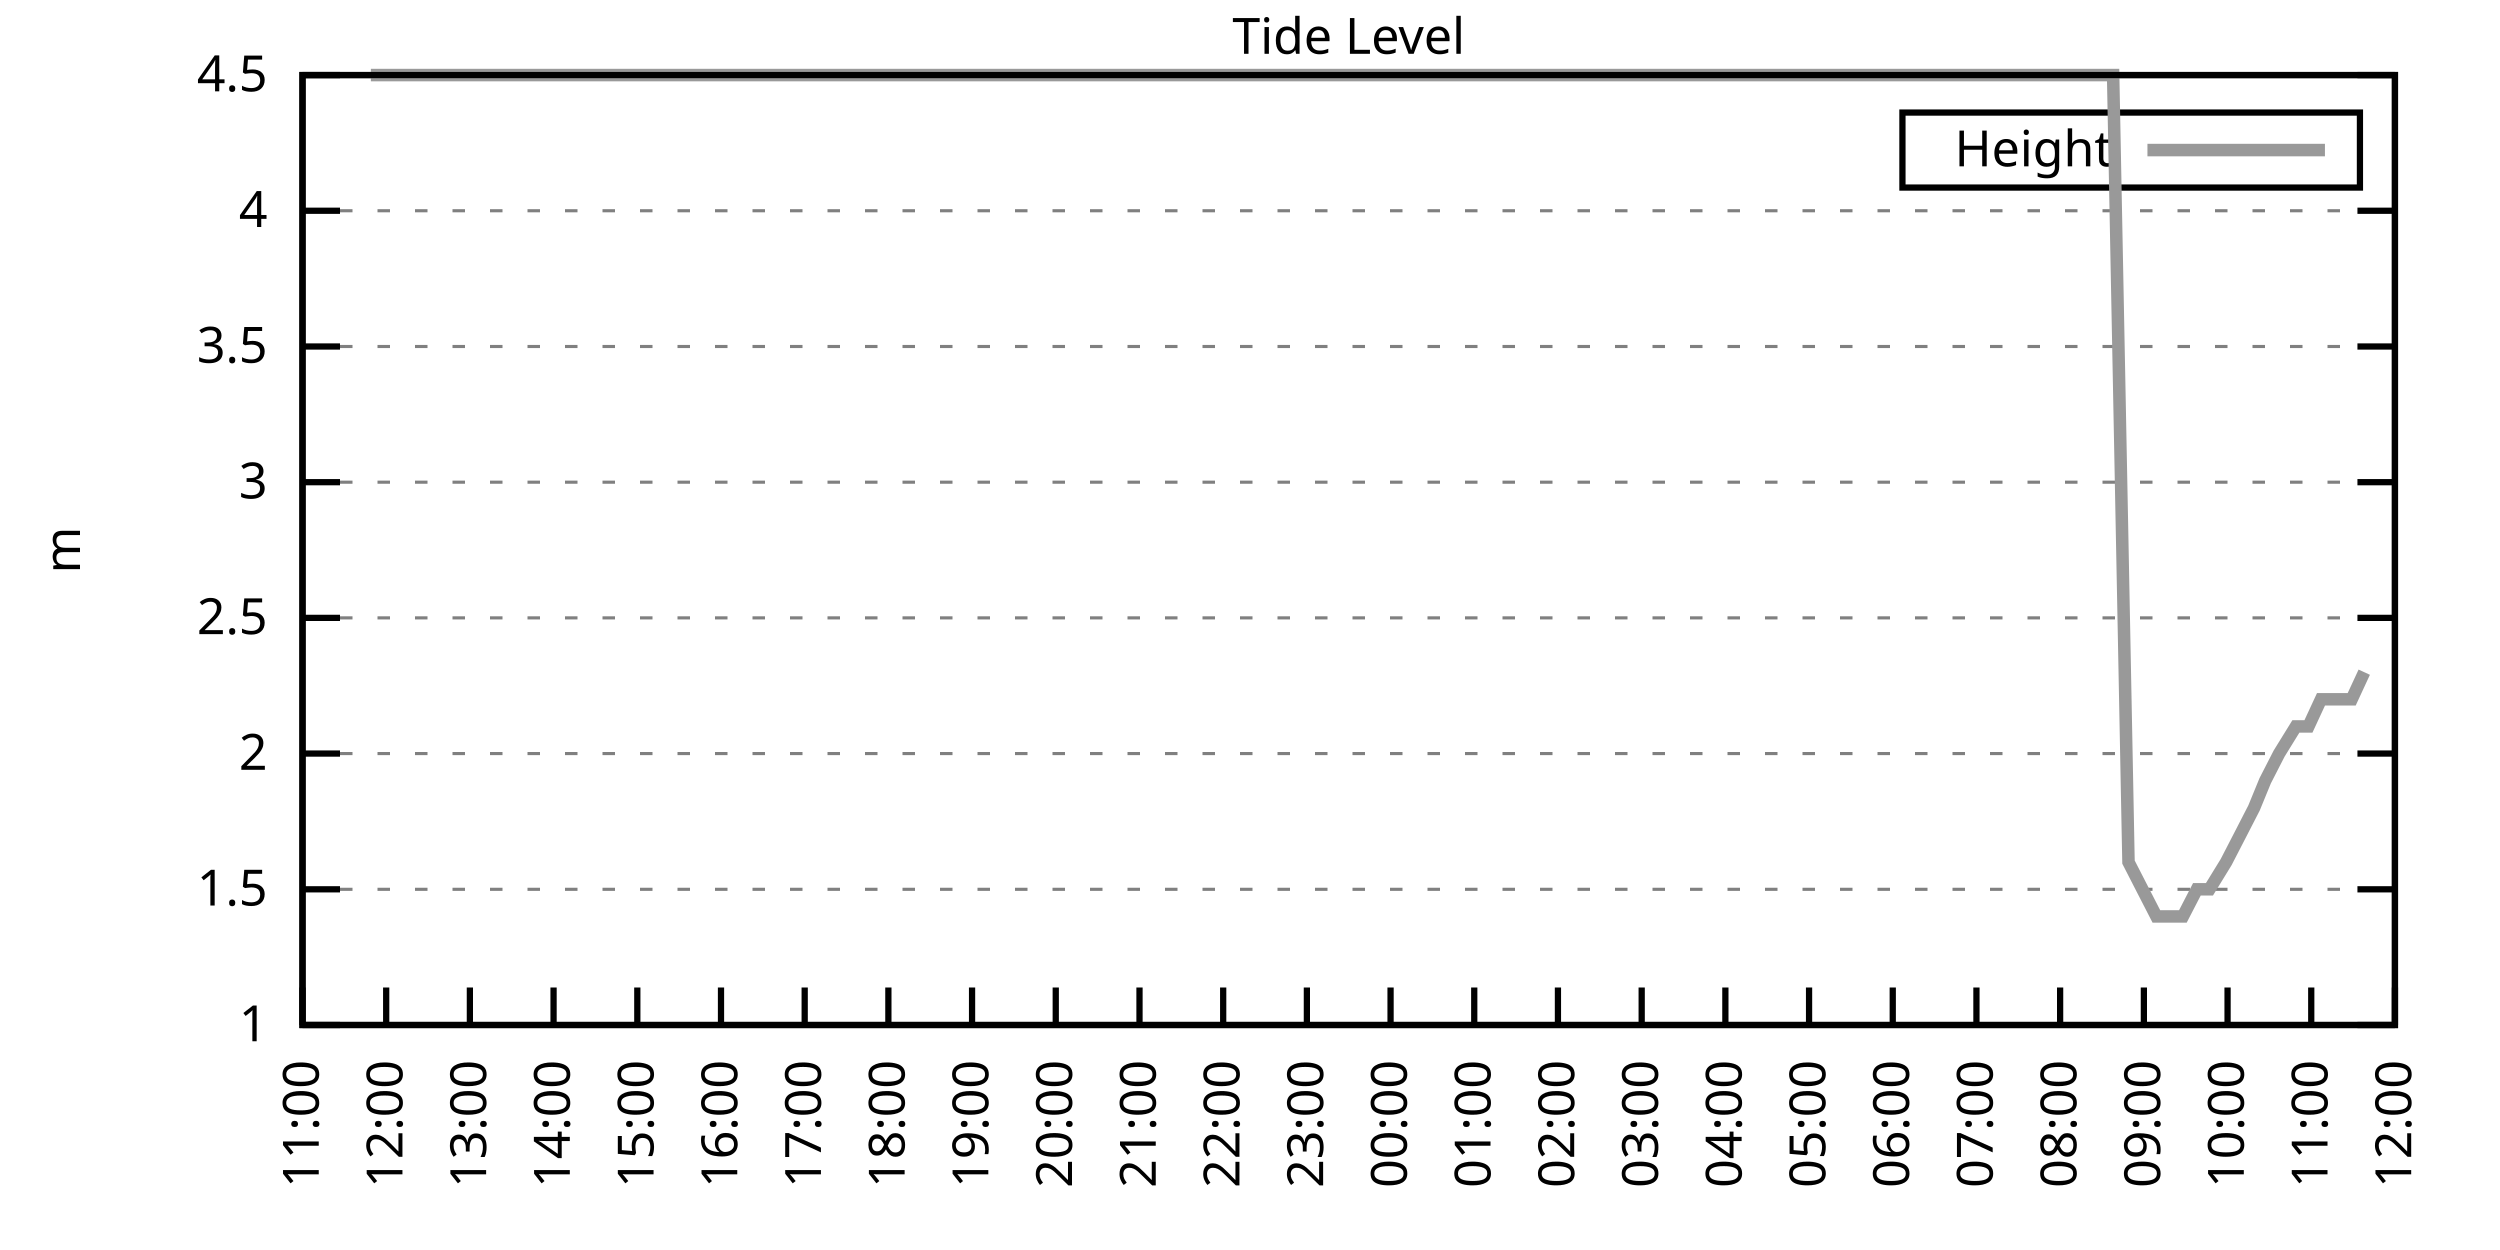
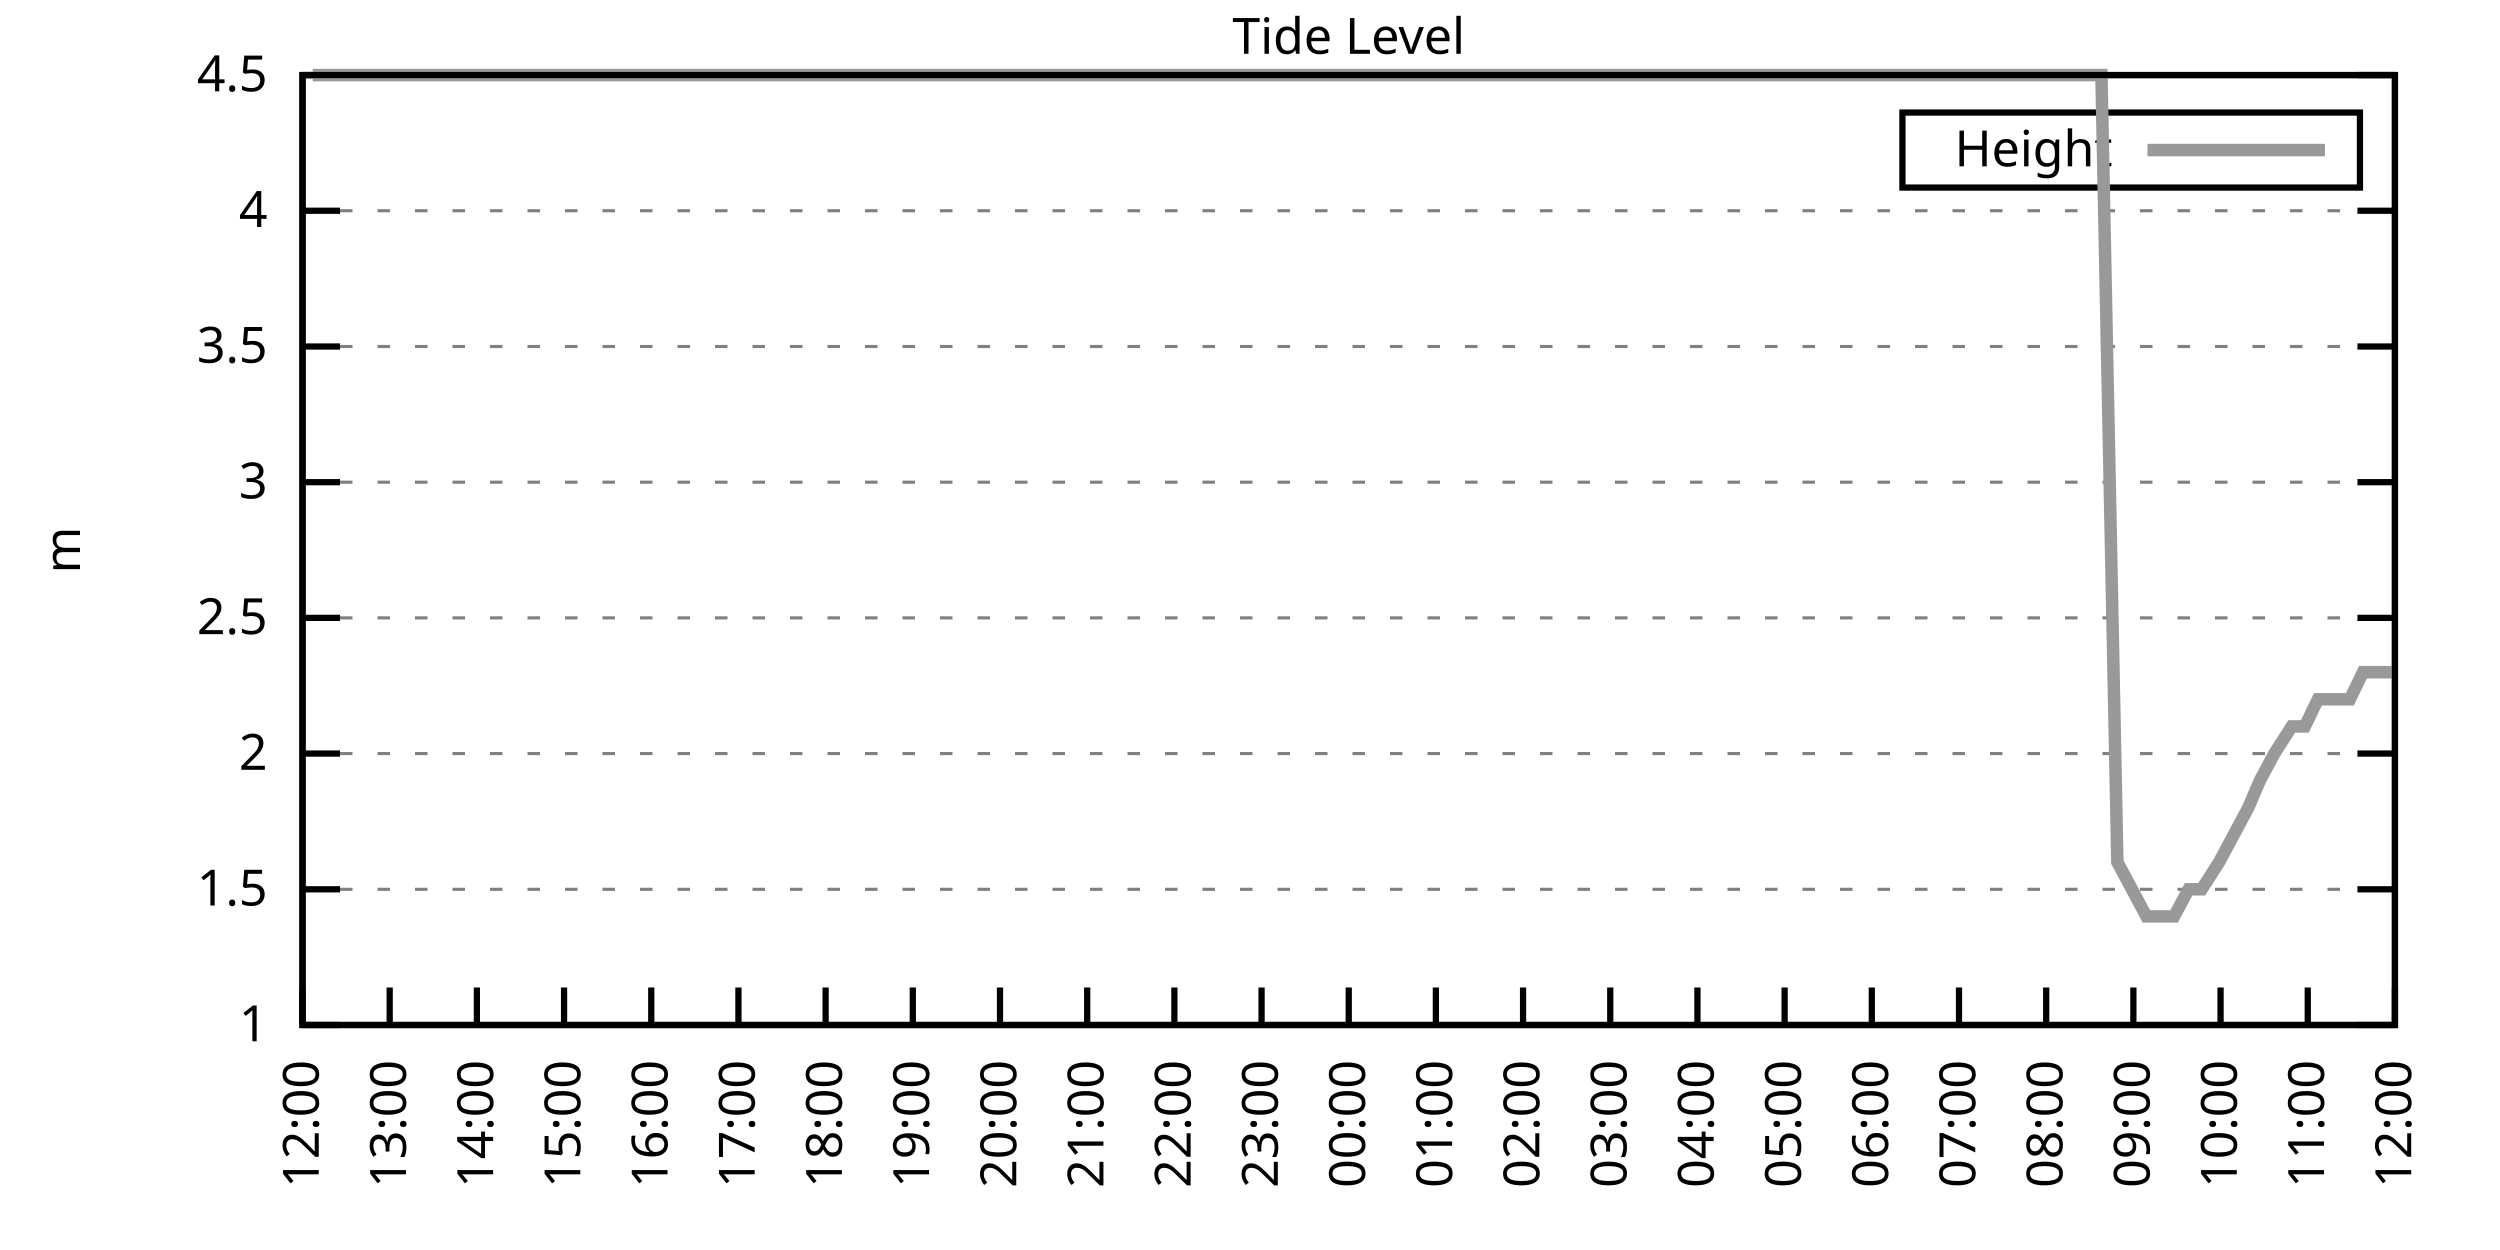
<svg xmlns="http://www.w3.org/2000/svg" xmlns:xlink="http://www.w3.org/1999/xlink" width="400" height="200" viewBox="0 0 400 200">
  <g id="gnuplot_canvas">
    <rect x="0" y="0" width="400" height="200" fill="none" />
    <defs>
      <circle id="gpDot" r="0.5" stroke-width="0.5" stroke="currentColor" />
      <path id="gpPt0" stroke-width="0.333" stroke="currentColor" d="M-1,0 h2 M0,-1 v2" />
      <path id="gpPt1" stroke-width="0.333" stroke="currentColor" d="M-1,-1 L1,1 M1,-1 L-1,1" />
      <path id="gpPt2" stroke-width="0.333" stroke="currentColor" d="M-1,0 L1,0 M0,-1 L0,1 M-1,-1 L1,1 M-1,1 L1,-1" />
      <rect id="gpPt3" stroke-width="0.333" stroke="currentColor" x="-1" y="-1" width="2" height="2" />
      <rect id="gpPt4" stroke-width="0.333" stroke="currentColor" fill="currentColor" x="-1" y="-1" width="2" height="2" />
      <circle id="gpPt5" stroke-width="0.333" stroke="currentColor" cx="0" cy="0" r="1" />
      <use xlink:href="#gpPt5" id="gpPt6" fill="currentColor" stroke="none" />
      <path id="gpPt7" stroke-width="0.333" stroke="currentColor" d="M0,-1.33 L-1.33,0.67 L1.33,0.67 z" />
      <use xlink:href="#gpPt7" id="gpPt8" fill="currentColor" stroke="none" />
      <use xlink:href="#gpPt7" id="gpPt9" stroke="currentColor" transform="rotate(180)" />
      <use xlink:href="#gpPt9" id="gpPt10" fill="currentColor" stroke="none" />
      <use xlink:href="#gpPt3" id="gpPt11" stroke="currentColor" transform="rotate(45)" />
      <use xlink:href="#gpPt11" id="gpPt12" fill="currentColor" stroke="none" />
      <path id="gpPt13" stroke-width="0.333" stroke="currentColor" d="M0,1.330 L1.265,0.411 L0.782,-1.067 L-0.782,-1.076 L-1.265,0.411 z" />
      <use xlink:href="#gpPt13" id="gpPt14" fill="currentColor" stroke="none" />
      <filter id="textbox" filterUnits="objectBoundingBox" x="0" y="0" height="1" width="1">
        <feFlood flood-color="white" flood-opacity="1" result="bgnd" />
        <feComposite in="SourceGraphic" in2="bgnd" operator="atop" />
      </filter>
      <filter id="greybox" filterUnits="objectBoundingBox" x="0" y="0" height="1" width="1">
        <feFlood flood-color="lightgrey" flood-opacity="1" result="grey" />
        <feComposite in="SourceGraphic" in2="grey" operator="atop" />
      </filter>
    </defs>
    <g fill="none" color="white" stroke="currentColor" stroke-width="1.00" stroke-linecap="butt" stroke-linejoin="miter">
</g>
    <g fill="none" color="black" stroke="currentColor" stroke-width="1.00" stroke-linecap="butt" stroke-linejoin="miter">
      <g stroke="none" shape-rendering="crispEdges">
        <polygon fill="rgb(255, 255, 255)" points="48.40,164.00 383.18,164.00 383.18,12.02 48.40,12.02 " />
      </g>
    </g>
    <g fill="none" color="black" stroke="currentColor" stroke-width="1.00" stroke-linecap="butt" stroke-linejoin="miter">
</g>
    <g fill="none" color="black" stroke="black" stroke-width="0.50" stroke-linecap="butt" stroke-linejoin="miter">
</g>
    <g fill="none" color="gray" stroke="currentColor" stroke-width="0.50" stroke-linecap="butt" stroke-linejoin="miter">
      <path stroke="gray" stroke-dasharray="2,4" class="gridline" d="M48.40,164.00 L383.19,164.00  " />
    </g>
    <g fill="none" color="gray" stroke="gray" stroke-width="1.00" stroke-linecap="butt" stroke-linejoin="miter">
</g>
    <g fill="none" color="black" stroke="currentColor" stroke-width="1.00" stroke-linecap="butt" stroke-linejoin="miter">
      <path stroke="black" d="M48.40,164.00 L54.40,164.00 M383.19,164.00 L377.19,164.00  " />
      <g transform="translate(42.80,166.60)" stroke="none" fill="black" font-family="Sans" font-size="8.00" text-anchor="end">
        <text>
          <tspan font-family="Sans"> 1</tspan>
        </text>
      </g>
    </g>
    <g fill="none" color="black" stroke="currentColor" stroke-width="1.00" stroke-linecap="butt" stroke-linejoin="miter">
</g>
    <g fill="none" color="black" stroke="black" stroke-width="0.50" stroke-linecap="butt" stroke-linejoin="miter">
</g>
    <g fill="none" color="gray" stroke="currentColor" stroke-width="0.50" stroke-linecap="butt" stroke-linejoin="miter">
      <path stroke="gray" stroke-dasharray="2,4" class="gridline" d="M48.40,142.29 L383.19,142.29  " />
    </g>
    <g fill="none" color="gray" stroke="gray" stroke-width="1.00" stroke-linecap="butt" stroke-linejoin="miter">
</g>
    <g fill="none" color="black" stroke="currentColor" stroke-width="1.00" stroke-linecap="butt" stroke-linejoin="miter">
      <path stroke="black" d="M48.40,142.29 L54.40,142.29 M383.19,142.29 L377.19,142.29  " />
      <g transform="translate(42.80,144.89)" stroke="none" fill="black" font-family="Sans" font-size="8.00" text-anchor="end">
        <text>
          <tspan font-family="Sans"> 1.5</tspan>
        </text>
      </g>
    </g>
    <g fill="none" color="black" stroke="currentColor" stroke-width="1.00" stroke-linecap="butt" stroke-linejoin="miter">
</g>
    <g fill="none" color="black" stroke="black" stroke-width="0.50" stroke-linecap="butt" stroke-linejoin="miter">
</g>
    <g fill="none" color="gray" stroke="currentColor" stroke-width="0.50" stroke-linecap="butt" stroke-linejoin="miter">
      <path stroke="gray" stroke-dasharray="2,4" class="gridline" d="M48.40,120.57 L383.19,120.57  " />
    </g>
    <g fill="none" color="gray" stroke="gray" stroke-width="1.00" stroke-linecap="butt" stroke-linejoin="miter">
</g>
    <g fill="none" color="black" stroke="currentColor" stroke-width="1.00" stroke-linecap="butt" stroke-linejoin="miter">
      <path stroke="black" d="M48.40,120.57 L54.40,120.57 M383.19,120.57 L377.19,120.57  " />
      <g transform="translate(42.80,123.17)" stroke="none" fill="black" font-family="Sans" font-size="8.00" text-anchor="end">
        <text>
          <tspan font-family="Sans"> 2</tspan>
        </text>
      </g>
    </g>
    <g fill="none" color="black" stroke="currentColor" stroke-width="1.00" stroke-linecap="butt" stroke-linejoin="miter">
</g>
    <g fill="none" color="black" stroke="black" stroke-width="0.50" stroke-linecap="butt" stroke-linejoin="miter">
</g>
    <g fill="none" color="gray" stroke="currentColor" stroke-width="0.50" stroke-linecap="butt" stroke-linejoin="miter">
      <path stroke="gray" stroke-dasharray="2,4" class="gridline" d="M48.40,98.86 L383.19,98.86  " />
    </g>
    <g fill="none" color="gray" stroke="gray" stroke-width="1.00" stroke-linecap="butt" stroke-linejoin="miter">
</g>
    <g fill="none" color="black" stroke="currentColor" stroke-width="1.00" stroke-linecap="butt" stroke-linejoin="miter">
      <path stroke="black" d="M48.40,98.86 L54.40,98.86 M383.19,98.86 L377.19,98.86  " />
      <g transform="translate(42.80,101.46)" stroke="none" fill="black" font-family="Sans" font-size="8.00" text-anchor="end">
        <text>
          <tspan font-family="Sans"> 2.5</tspan>
        </text>
      </g>
    </g>
    <g fill="none" color="black" stroke="currentColor" stroke-width="1.00" stroke-linecap="butt" stroke-linejoin="miter">
</g>
    <g fill="none" color="black" stroke="black" stroke-width="0.50" stroke-linecap="butt" stroke-linejoin="miter">
</g>
    <g fill="none" color="gray" stroke="currentColor" stroke-width="0.50" stroke-linecap="butt" stroke-linejoin="miter">
      <path stroke="gray" stroke-dasharray="2,4" class="gridline" d="M48.40,77.15 L383.19,77.15  " />
    </g>
    <g fill="none" color="gray" stroke="gray" stroke-width="1.00" stroke-linecap="butt" stroke-linejoin="miter">
</g>
    <g fill="none" color="black" stroke="currentColor" stroke-width="1.00" stroke-linecap="butt" stroke-linejoin="miter">
      <path stroke="black" d="M48.40,77.15 L54.40,77.15 M383.19,77.15 L377.19,77.15  " />
      <g transform="translate(42.80,79.75)" stroke="none" fill="black" font-family="Sans" font-size="8.00" text-anchor="end">
        <text>
          <tspan font-family="Sans"> 3</tspan>
        </text>
      </g>
    </g>
    <g fill="none" color="black" stroke="currentColor" stroke-width="1.00" stroke-linecap="butt" stroke-linejoin="miter">
</g>
    <g fill="none" color="black" stroke="black" stroke-width="0.50" stroke-linecap="butt" stroke-linejoin="miter">
</g>
    <g fill="none" color="gray" stroke="currentColor" stroke-width="0.50" stroke-linecap="butt" stroke-linejoin="miter">
      <path stroke="gray" stroke-dasharray="2,4" class="gridline" d="M48.40,55.44 L383.19,55.44  " />
    </g>
    <g fill="none" color="gray" stroke="gray" stroke-width="1.00" stroke-linecap="butt" stroke-linejoin="miter">
</g>
    <g fill="none" color="black" stroke="currentColor" stroke-width="1.00" stroke-linecap="butt" stroke-linejoin="miter">
      <path stroke="black" d="M48.40,55.44 L54.40,55.44 M383.19,55.44 L377.19,55.44  " />
      <g transform="translate(42.80,58.04)" stroke="none" fill="black" font-family="Sans" font-size="8.00" text-anchor="end">
        <text>
          <tspan font-family="Sans"> 3.5</tspan>
        </text>
      </g>
    </g>
    <g fill="none" color="black" stroke="currentColor" stroke-width="1.00" stroke-linecap="butt" stroke-linejoin="miter">
</g>
    <g fill="none" color="black" stroke="black" stroke-width="0.50" stroke-linecap="butt" stroke-linejoin="miter">
</g>
    <g fill="none" color="gray" stroke="currentColor" stroke-width="0.50" stroke-linecap="butt" stroke-linejoin="miter">
      <path stroke="gray" stroke-dasharray="2,4" class="gridline" d="M48.40,33.72 L383.19,33.72  " />
    </g>
    <g fill="none" color="gray" stroke="gray" stroke-width="1.00" stroke-linecap="butt" stroke-linejoin="miter">
</g>
    <g fill="none" color="black" stroke="currentColor" stroke-width="1.00" stroke-linecap="butt" stroke-linejoin="miter">
      <path stroke="black" d="M48.40,33.72 L54.40,33.72 M383.19,33.72 L377.19,33.72  " />
      <g transform="translate(42.80,36.32)" stroke="none" fill="black" font-family="Sans" font-size="8.00" text-anchor="end">
        <text>
          <tspan font-family="Sans"> 4</tspan>
        </text>
      </g>
    </g>
    <g fill="none" color="black" stroke="currentColor" stroke-width="1.00" stroke-linecap="butt" stroke-linejoin="miter">
</g>
    <g fill="none" color="black" stroke="black" stroke-width="0.50" stroke-linecap="butt" stroke-linejoin="miter">
</g>
    <g fill="none" color="gray" stroke="currentColor" stroke-width="0.50" stroke-linecap="butt" stroke-linejoin="miter">
      <path stroke="gray" stroke-dasharray="2,4" class="gridline" d="M48.40,12.01 L383.19,12.01  " />
    </g>
    <g fill="none" color="gray" stroke="gray" stroke-width="1.00" stroke-linecap="butt" stroke-linejoin="miter">
</g>
    <g fill="none" color="black" stroke="currentColor" stroke-width="1.00" stroke-linecap="butt" stroke-linejoin="miter">
      <path stroke="black" d="M48.40,12.01 L54.40,12.01 M383.19,12.01 L377.19,12.01  " />
      <g transform="translate(42.80,14.61)" stroke="none" fill="black" font-family="Sans" font-size="8.00" text-anchor="end">
        <text>
          <tspan font-family="Sans"> 4.5</tspan>
        </text>
      </g>
    </g>
    <g fill="none" color="black" stroke="currentColor" stroke-width="1.00" stroke-linecap="butt" stroke-linejoin="miter">
      <path stroke="black" d="M48.40,164.00 L48.40,158.00  " />
      <g transform="translate(51.00,169.60) rotate(270.00)" stroke="none" fill="black" font-family="Sans" font-size="8.00" text-anchor="end">
        <text>
-           <tspan font-family="Sans">11:00</tspan>
-         </text>
-       </g>
-     </g>
-     <g fill="none" color="black" stroke="currentColor" stroke-width="1.00" stroke-linecap="butt" stroke-linejoin="miter">
-       <path stroke="black" d="M61.79,164.00 L61.79,158.00  " />
-       <g transform="translate(64.39,169.60) rotate(270.00)" stroke="none" fill="black" font-family="Sans" font-size="8.00" text-anchor="end">
-         <text>
          <tspan font-family="Sans">12:00</tspan>
        </text>
      </g>
    </g>
    <g fill="none" color="black" stroke="currentColor" stroke-width="1.00" stroke-linecap="butt" stroke-linejoin="miter">
-       <path stroke="black" d="M75.18,164.00 L75.18,158.00  " />
-       <g transform="translate(77.78,169.60) rotate(270.00)" stroke="none" fill="black" font-family="Sans" font-size="8.00" text-anchor="end">
+       <path stroke="black" d="M62.35,164.00 L62.35,158.00  " />
+       <g transform="translate(64.95,169.60) rotate(270.00)" stroke="none" fill="black" font-family="Sans" font-size="8.00" text-anchor="end">
        <text>
          <tspan font-family="Sans">13:00</tspan>
        </text>
      </g>
    </g>
    <g fill="none" color="black" stroke="currentColor" stroke-width="1.00" stroke-linecap="butt" stroke-linejoin="miter">
-       <path stroke="black" d="M88.57,164.00 L88.57,158.00  " />
-       <g transform="translate(91.17,169.60) rotate(270.00)" stroke="none" fill="black" font-family="Sans" font-size="8.00" text-anchor="end">
+       <path stroke="black" d="M76.30,164.00 L76.30,158.00  " />
+       <g transform="translate(78.90,169.60) rotate(270.00)" stroke="none" fill="black" font-family="Sans" font-size="8.00" text-anchor="end">
        <text>
          <tspan font-family="Sans">14:00</tspan>
        </text>
      </g>
    </g>
    <g fill="none" color="black" stroke="currentColor" stroke-width="1.00" stroke-linecap="butt" stroke-linejoin="miter">
-       <path stroke="black" d="M101.97,164.00 L101.97,158.00  " />
-       <g transform="translate(104.57,169.60) rotate(270.00)" stroke="none" fill="black" font-family="Sans" font-size="8.00" text-anchor="end">
+       <path stroke="black" d="M90.25,164.00 L90.25,158.00  " />
+       <g transform="translate(92.85,169.60) rotate(270.00)" stroke="none" fill="black" font-family="Sans" font-size="8.00" text-anchor="end">
        <text>
          <tspan font-family="Sans">15:00</tspan>
        </text>
      </g>
    </g>
    <g fill="none" color="black" stroke="currentColor" stroke-width="1.00" stroke-linecap="butt" stroke-linejoin="miter">
-       <path stroke="black" d="M115.36,164.00 L115.36,158.00  " />
-       <g transform="translate(117.96,169.60) rotate(270.00)" stroke="none" fill="black" font-family="Sans" font-size="8.00" text-anchor="end">
+       <path stroke="black" d="M104.20,164.00 L104.20,158.00  " />
+       <g transform="translate(106.80,169.60) rotate(270.00)" stroke="none" fill="black" font-family="Sans" font-size="8.00" text-anchor="end">
        <text>
          <tspan font-family="Sans">16:00</tspan>
        </text>
      </g>
    </g>
    <g fill="none" color="black" stroke="currentColor" stroke-width="1.00" stroke-linecap="butt" stroke-linejoin="miter">
-       <path stroke="black" d="M128.75,164.00 L128.75,158.00  " />
-       <g transform="translate(131.35,169.60) rotate(270.00)" stroke="none" fill="black" font-family="Sans" font-size="8.00" text-anchor="end">
+       <path stroke="black" d="M118.15,164.00 L118.15,158.00  " />
+       <g transform="translate(120.75,169.60) rotate(270.00)" stroke="none" fill="black" font-family="Sans" font-size="8.00" text-anchor="end">
        <text>
          <tspan font-family="Sans">17:00</tspan>
        </text>
      </g>
    </g>
    <g fill="none" color="black" stroke="currentColor" stroke-width="1.00" stroke-linecap="butt" stroke-linejoin="miter">
-       <path stroke="black" d="M142.14,164.00 L142.14,158.00  " />
-       <g transform="translate(144.74,169.60) rotate(270.00)" stroke="none" fill="black" font-family="Sans" font-size="8.00" text-anchor="end">
+       <path stroke="black" d="M132.10,164.00 L132.10,158.00  " />
+       <g transform="translate(134.70,169.60) rotate(270.00)" stroke="none" fill="black" font-family="Sans" font-size="8.00" text-anchor="end">
        <text>
          <tspan font-family="Sans">18:00</tspan>
        </text>
      </g>
    </g>
    <g fill="none" color="black" stroke="currentColor" stroke-width="1.00" stroke-linecap="butt" stroke-linejoin="miter">
-       <path stroke="black" d="M155.53,164.00 L155.53,158.00  " />
-       <g transform="translate(158.13,169.60) rotate(270.00)" stroke="none" fill="black" font-family="Sans" font-size="8.00" text-anchor="end">
+       <path stroke="black" d="M146.05,164.00 L146.05,158.00  " />
+       <g transform="translate(148.65,169.60) rotate(270.00)" stroke="none" fill="black" font-family="Sans" font-size="8.00" text-anchor="end">
        <text>
          <tspan font-family="Sans">19:00</tspan>
        </text>
      </g>
    </g>
    <g fill="none" color="black" stroke="currentColor" stroke-width="1.00" stroke-linecap="butt" stroke-linejoin="miter">
-       <path stroke="black" d="M168.92,164.00 L168.92,158.00  " />
-       <g transform="translate(171.52,169.60) rotate(270.00)" stroke="none" fill="black" font-family="Sans" font-size="8.00" text-anchor="end">
+       <path stroke="black" d="M160.00,164.00 L160.00,158.00  " />
+       <g transform="translate(162.60,169.60) rotate(270.00)" stroke="none" fill="black" font-family="Sans" font-size="8.00" text-anchor="end">
        <text>
          <tspan font-family="Sans">20:00</tspan>
        </text>
      </g>
    </g>
    <g fill="none" color="black" stroke="currentColor" stroke-width="1.00" stroke-linecap="butt" stroke-linejoin="miter">
-       <path stroke="black" d="M182.32,164.00 L182.32,158.00  " />
-       <g transform="translate(184.92,169.60) rotate(270.00)" stroke="none" fill="black" font-family="Sans" font-size="8.00" text-anchor="end">
+       <path stroke="black" d="M173.95,164.00 L173.95,158.00  " />
+       <g transform="translate(176.55,169.60) rotate(270.00)" stroke="none" fill="black" font-family="Sans" font-size="8.00" text-anchor="end">
        <text>
          <tspan font-family="Sans">21:00</tspan>
        </text>
      </g>
    </g>
    <g fill="none" color="black" stroke="currentColor" stroke-width="1.00" stroke-linecap="butt" stroke-linejoin="miter">
-       <path stroke="black" d="M195.71,164.00 L195.71,158.00  " />
-       <g transform="translate(198.31,169.60) rotate(270.00)" stroke="none" fill="black" font-family="Sans" font-size="8.00" text-anchor="end">
+       <path stroke="black" d="M187.90,164.00 L187.90,158.00  " />
+       <g transform="translate(190.50,169.60) rotate(270.00)" stroke="none" fill="black" font-family="Sans" font-size="8.00" text-anchor="end">
        <text>
          <tspan font-family="Sans">22:00</tspan>
        </text>
      </g>
    </g>
    <g fill="none" color="black" stroke="currentColor" stroke-width="1.00" stroke-linecap="butt" stroke-linejoin="miter">
-       <path stroke="black" d="M209.10,164.00 L209.10,158.00  " />
-       <g transform="translate(211.70,169.60) rotate(270.00)" stroke="none" fill="black" font-family="Sans" font-size="8.00" text-anchor="end">
+       <path stroke="black" d="M201.85,164.00 L201.85,158.00  " />
+       <g transform="translate(204.45,169.60) rotate(270.00)" stroke="none" fill="black" font-family="Sans" font-size="8.00" text-anchor="end">
        <text>
          <tspan font-family="Sans">23:00</tspan>
        </text>
      </g>
    </g>
    <g fill="none" color="black" stroke="currentColor" stroke-width="1.00" stroke-linecap="butt" stroke-linejoin="miter">
-       <path stroke="black" d="M222.49,164.00 L222.49,158.00  " />
-       <g transform="translate(225.09,169.60) rotate(270.00)" stroke="none" fill="black" font-family="Sans" font-size="8.00" text-anchor="end">
+       <path stroke="black" d="M215.80,164.00 L215.80,158.00  " />
+       <g transform="translate(218.40,169.60) rotate(270.00)" stroke="none" fill="black" font-family="Sans" font-size="8.00" text-anchor="end">
        <text>
          <tspan font-family="Sans">00:00</tspan>
        </text>
      </g>
    </g>
    <g fill="none" color="black" stroke="currentColor" stroke-width="1.00" stroke-linecap="butt" stroke-linejoin="miter">
-       <path stroke="black" d="M235.88,164.00 L235.88,158.00  " />
-       <g transform="translate(238.48,169.60) rotate(270.00)" stroke="none" fill="black" font-family="Sans" font-size="8.00" text-anchor="end">
+       <path stroke="black" d="M229.74,164.00 L229.74,158.00  " />
+       <g transform="translate(232.34,169.60) rotate(270.00)" stroke="none" fill="black" font-family="Sans" font-size="8.00" text-anchor="end">
        <text>
          <tspan font-family="Sans">01:00</tspan>
        </text>
      </g>
    </g>
    <g fill="none" color="black" stroke="currentColor" stroke-width="1.00" stroke-linecap="butt" stroke-linejoin="miter">
-       <path stroke="black" d="M249.27,164.00 L249.27,158.00  " />
-       <g transform="translate(251.87,169.60) rotate(270.00)" stroke="none" fill="black" font-family="Sans" font-size="8.00" text-anchor="end">
+       <path stroke="black" d="M243.69,164.00 L243.69,158.00  " />
+       <g transform="translate(246.29,169.60) rotate(270.00)" stroke="none" fill="black" font-family="Sans" font-size="8.00" text-anchor="end">
        <text>
          <tspan font-family="Sans">02:00</tspan>
        </text>
      </g>
    </g>
    <g fill="none" color="black" stroke="currentColor" stroke-width="1.00" stroke-linecap="butt" stroke-linejoin="miter">
-       <path stroke="black" d="M262.67,164.00 L262.67,158.00  " />
-       <g transform="translate(265.27,169.60) rotate(270.00)" stroke="none" fill="black" font-family="Sans" font-size="8.00" text-anchor="end">
+       <path stroke="black" d="M257.64,164.00 L257.64,158.00  " />
+       <g transform="translate(260.24,169.60) rotate(270.00)" stroke="none" fill="black" font-family="Sans" font-size="8.00" text-anchor="end">
        <text>
          <tspan font-family="Sans">03:00</tspan>
        </text>
      </g>
    </g>
    <g fill="none" color="black" stroke="currentColor" stroke-width="1.00" stroke-linecap="butt" stroke-linejoin="miter">
-       <path stroke="black" d="M276.06,164.00 L276.06,158.00  " />
-       <g transform="translate(278.66,169.60) rotate(270.00)" stroke="none" fill="black" font-family="Sans" font-size="8.00" text-anchor="end">
+       <path stroke="black" d="M271.59,164.00 L271.59,158.00  " />
+       <g transform="translate(274.19,169.60) rotate(270.00)" stroke="none" fill="black" font-family="Sans" font-size="8.00" text-anchor="end">
        <text>
          <tspan font-family="Sans">04:00</tspan>
        </text>
      </g>
    </g>
    <g fill="none" color="black" stroke="currentColor" stroke-width="1.00" stroke-linecap="butt" stroke-linejoin="miter">
-       <path stroke="black" d="M289.45,164.00 L289.45,158.00  " />
-       <g transform="translate(292.05,169.60) rotate(270.00)" stroke="none" fill="black" font-family="Sans" font-size="8.00" text-anchor="end">
+       <path stroke="black" d="M285.54,164.00 L285.54,158.00  " />
+       <g transform="translate(288.14,169.60) rotate(270.00)" stroke="none" fill="black" font-family="Sans" font-size="8.00" text-anchor="end">
        <text>
          <tspan font-family="Sans">05:00</tspan>
        </text>
      </g>
    </g>
    <g fill="none" color="black" stroke="currentColor" stroke-width="1.00" stroke-linecap="butt" stroke-linejoin="miter">
-       <path stroke="black" d="M302.84,164.00 L302.84,158.00  " />
-       <g transform="translate(305.44,169.60) rotate(270.00)" stroke="none" fill="black" font-family="Sans" font-size="8.00" text-anchor="end">
+       <path stroke="black" d="M299.49,164.00 L299.49,158.00  " />
+       <g transform="translate(302.09,169.60) rotate(270.00)" stroke="none" fill="black" font-family="Sans" font-size="8.00" text-anchor="end">
        <text>
          <tspan font-family="Sans">06:00</tspan>
        </text>
      </g>
    </g>
    <g fill="none" color="black" stroke="currentColor" stroke-width="1.00" stroke-linecap="butt" stroke-linejoin="miter">
-       <path stroke="black" d="M316.23,164.00 L316.23,158.00  " />
-       <g transform="translate(318.83,169.60) rotate(270.00)" stroke="none" fill="black" font-family="Sans" font-size="8.00" text-anchor="end">
+       <path stroke="black" d="M313.44,164.00 L313.44,158.00  " />
+       <g transform="translate(316.04,169.60) rotate(270.00)" stroke="none" fill="black" font-family="Sans" font-size="8.00" text-anchor="end">
        <text>
          <tspan font-family="Sans">07:00</tspan>
        </text>
      </g>
    </g>
    <g fill="none" color="black" stroke="currentColor" stroke-width="1.00" stroke-linecap="butt" stroke-linejoin="miter">
-       <path stroke="black" d="M329.62,164.00 L329.62,158.00  " />
-       <g transform="translate(332.22,169.60) rotate(270.00)" stroke="none" fill="black" font-family="Sans" font-size="8.00" text-anchor="end">
+       <path stroke="black" d="M327.39,164.00 L327.39,158.00  " />
+       <g transform="translate(329.99,169.60) rotate(270.00)" stroke="none" fill="black" font-family="Sans" font-size="8.00" text-anchor="end">
        <text>
          <tspan font-family="Sans">08:00</tspan>
        </text>
      </g>
    </g>
    <g fill="none" color="black" stroke="currentColor" stroke-width="1.00" stroke-linecap="butt" stroke-linejoin="miter">
-       <path stroke="black" d="M343.02,164.00 L343.02,158.00  " />
-       <g transform="translate(345.62,169.60) rotate(270.00)" stroke="none" fill="black" font-family="Sans" font-size="8.00" text-anchor="end">
+       <path stroke="black" d="M341.34,164.00 L341.34,158.00  " />
+       <g transform="translate(343.94,169.60) rotate(270.00)" stroke="none" fill="black" font-family="Sans" font-size="8.00" text-anchor="end">
        <text>
          <tspan font-family="Sans">09:00</tspan>
        </text>
      </g>
    </g>
    <g fill="none" color="black" stroke="currentColor" stroke-width="1.00" stroke-linecap="butt" stroke-linejoin="miter">
-       <path stroke="black" d="M356.41,164.00 L356.41,158.00  " />
-       <g transform="translate(359.01,169.60) rotate(270.00)" stroke="none" fill="black" font-family="Sans" font-size="8.00" text-anchor="end">
+       <path stroke="black" d="M355.29,164.00 L355.29,158.00  " />
+       <g transform="translate(357.89,169.60) rotate(270.00)" stroke="none" fill="black" font-family="Sans" font-size="8.00" text-anchor="end">
        <text>
          <tspan font-family="Sans">10:00</tspan>
        </text>
      </g>
    </g>
    <g fill="none" color="black" stroke="currentColor" stroke-width="1.00" stroke-linecap="butt" stroke-linejoin="miter">
-       <path stroke="black" d="M369.80,164.00 L369.80,158.00  " />
-       <g transform="translate(372.40,169.60) rotate(270.00)" stroke="none" fill="black" font-family="Sans" font-size="8.00" text-anchor="end">
+       <path stroke="black" d="M369.24,164.00 L369.24,158.00  " />
+       <g transform="translate(371.84,169.60) rotate(270.00)" stroke="none" fill="black" font-family="Sans" font-size="8.00" text-anchor="end">
        <text>
          <tspan font-family="Sans">11:00</tspan>
        </text>
      </g>
    </g>
    <g fill="none" color="black" stroke="currentColor" stroke-width="1.00" stroke-linecap="butt" stroke-linejoin="miter">
      <path stroke="black" d="M383.19,164.00 L383.19,158.00  " />
      <g transform="translate(385.79,169.60) rotate(270.00)" stroke="none" fill="black" font-family="Sans" font-size="8.00" text-anchor="end">
        <text>
          <tspan font-family="Sans">12:00</tspan>
        </text>
      </g>
    </g>
    <g fill="none" color="black" stroke="currentColor" stroke-width="1.00" stroke-linecap="butt" stroke-linejoin="miter">
</g>
    <g fill="none" color="black" stroke="currentColor" stroke-width="1.00" stroke-linecap="butt" stroke-linejoin="miter">
      <path stroke="black" d="M48.40,12.01 L48.40,164.00 L383.19,164.00 L383.19,12.01 L48.40,12.01 Z  " />
    </g>
    <g fill="none" color="black" stroke="currentColor" stroke-width="1.00" stroke-linecap="butt" stroke-linejoin="miter">
</g>
    <g fill="none" color="black" stroke="currentColor" stroke-width="1.00" stroke-linecap="butt" stroke-linejoin="miter">
      <path stroke="black" d="M304.39,30.01 L304.39,18.01 L377.59,18.01 L377.59,30.01 L304.39,30.01 Z  " />
    </g>
    <g id="Tide_level_plot_1">
      <g fill="none" color="white" stroke="black" stroke-width="2.00" stroke-linecap="butt" stroke-linejoin="miter">
</g>
      <g fill="none" color="black" stroke="currentColor" stroke-width="2.00" stroke-linecap="butt" stroke-linejoin="miter">
        <g transform="translate(337.99,26.61)" stroke="none" fill="black" font-family="Sans" font-size="8.00" text-anchor="end">
          <text>
            <tspan font-family="Sans">Height</tspan>
          </text>
        </g>
      </g>
      <g fill="none" color="black" stroke="currentColor" stroke-width="2.00" stroke-linecap="butt" stroke-linejoin="miter">
-         <path stroke="rgb(153, 153, 153)" d="M343.59,24.01 L371.99,24.01 M59.34,12.01 L61.12,12.01 L63.35,12.01 L65.81,12.01 L68.26,12.01 L70.50,12.01   L72.73,12.01 L74.51,12.01 L77.19,12.01 L79.20,12.01 L81.43,12.01 L83.89,12.01 L85.90,12.01 L88.35,12.01   L90.14,12.01 L92.82,12.01 L95.05,12.01 L97.28,12.01 L99.29,12.01 L101.74,12.01 L103.75,12.01 L106.21,12.01   L108.44,12.01 L110.45,12.01 L112.68,12.01 L114.69,12.01 L117.37,12.01 L119.38,12.01 L121.83,12.01 L124.06,12.01   L126.29,12.01 L128.53,12.01 L130.31,12.01 L132.99,12.01 L135.00,12.01 L137.45,12.01 L139.24,12.01 L141.69,12.01   L143.70,12.01 L145.94,12.01 L148.61,12.01 L150.85,12.01 L152.63,12.01 L155.09,12.01 L157.10,12.01 L159.55,12.01   L162.01,12.01 L163.79,12.01 L166.47,12.01 L168.25,12.01 L170.93,12.01 L172.94,12.01 L174.95,12.01 L177.41,12.01   L179.86,12.01 L181.65,12.01 L184.32,12.01 L186.33,12.01 L188.34,12.01 L190.80,12.01 L193.25,12.01 L195.04,12.01   L197.72,12.01 L199.50,12.01 L202.18,12.01 L203.97,12.01 L206.42,12.01 L208.88,12.01 L210.88,12.01 L213.34,12.01   L215.35,12.01 L217.58,12.01 L220.04,12.01 L221.82,12.01 L224.28,12.01 L226.29,12.01 L228.96,12.01 L230.75,12.01   L233.20,12.01 L235.66,12.01 L237.44,12.01 L240.12,12.01 L242.36,12.01 L244.36,12.01 L246.37,12.01 L248.83,12.01   L251.28,12.01 L253.51,12.01 L255.75,12.01 L257.98,12.01 L259.99,12.01 L262.22,12.01 L264.23,12.01 L266.91,12.01   L269.14,12.01 L270.92,12.01 L273.60,12.01 L275.39,12.01 L277.62,12.01 L279.85,12.01 L282.53,12.01 L284.76,12.01   L286.99,12.01 L288.78,12.01 L290.79,12.01 L293.47,12.01 L295.92,12.01 L297.71,12.01 L299.94,12.01 L302.62,12.01   L304.40,12.01 L306.86,12.01 L309.31,12.01 L311.32,12.01 L313.78,12.01 L315.79,12.01 L318.02,12.01 L320.25,12.01   L322.26,12.01 L324.94,12.01 L326.95,12.01 L329.18,12.01 L331.19,12.01 L333.42,12.01 L336.10,12.01 L338.10,12.01   L340.56,137.94 L342.79,142.29 L345.02,146.63 L347.26,146.63 L349.26,146.63 L351.50,142.29 L353.51,142.29 L356.18,137.94   L358.42,133.60 L360.65,129.26 L362.43,124.92 L364.66,120.57 L367.34,116.23 L369.35,116.23 L371.36,111.89 L373.59,111.89   L376.27,111.89 L378.28,107.55  " />
+         <path stroke="rgb(153, 153, 153)" d="M343.59,24.01 L371.99,24.01 M50.03,12.01 L52.58,12.01 L55.14,12.01 L57.47,12.01 L59.79,12.01 L61.65,12.01   L64.44,12.01 L66.53,12.01 L68.86,12.01 L71.42,12.01 L73.51,12.01 L76.07,12.01 L77.93,12.01 L80.72,12.01   L83.04,12.01 L85.37,12.01 L87.46,12.01 L90.02,12.01 L92.11,12.01 L94.67,12.01 L96.99,12.01 L99.08,12.01   L101.41,12.01 L103.50,12.01 L106.29,12.01 L108.38,12.01 L110.94,12.01 L113.27,12.01 L115.59,12.01 L117.92,12.01   L119.78,12.01 L122.57,12.01 L124.66,12.01 L127.22,12.01 L129.08,12.01 L131.63,12.01 L133.72,12.01 L136.05,12.01   L138.84,12.01 L141.16,12.01 L143.02,12.01 L145.58,12.01 L147.67,12.01 L150.23,12.01 L152.79,12.01 L154.65,12.01   L157.44,12.01 L159.30,12.01 L162.09,12.01 L164.18,12.01 L166.27,12.01 L168.83,12.01 L171.39,12.01 L173.25,12.01   L176.04,12.01 L178.13,12.01 L180.22,12.01 L182.78,12.01 L185.34,12.01 L187.20,12.01 L189.99,12.01 L191.85,12.01   L194.64,12.01 L196.50,12.01 L199.06,12.01 L201.61,12.01 L203.71,12.01 L206.26,12.01 L208.36,12.01 L210.68,12.01   L213.24,12.01 L215.10,12.01 L217.65,12.01 L219.75,12.01 L222.54,12.01 L224.40,12.01 L226.95,12.01 L229.51,12.01   L231.37,12.01 L234.16,12.01 L236.49,12.01 L238.58,12.01 L240.67,12.01 L243.23,12.01 L245.79,12.01 L248.11,12.01   L250.44,12.01 L252.76,12.01 L254.85,12.01 L257.18,12.01 L259.27,12.01 L262.06,12.01 L264.39,12.01 L266.25,12.01   L269.04,12.01 L270.90,12.01 L273.22,12.01 L275.55,12.01 L278.34,12.01 L280.66,12.01 L282.99,12.01 L284.85,12.01   L286.94,12.01 L289.73,12.01 L292.29,12.01 L294.15,12.01 L296.47,12.01 L299.26,12.01 L301.12,12.01 L303.68,12.01   L306.23,12.01 L308.33,12.01 L310.88,12.01 L312.98,12.01 L315.30,12.01 L317.63,12.01 L319.72,12.01 L322.51,12.01   L324.60,12.01 L326.93,12.01 L329.02,12.01 L331.34,12.01 L334.13,12.01 L336.23,12.01 L338.78,137.94 L341.11,142.29   L343.43,146.63 L345.76,146.63 L347.85,146.63 L350.18,142.29 L352.27,142.29 L355.06,137.94 L357.38,133.60 L359.71,129.26   L361.57,124.92 L363.89,120.57 L366.68,116.23 L368.78,116.23 L370.87,111.89 L373.19,111.89 L375.98,111.89 L378.08,107.55   L380.63,107.55 L382.73,107.55  " />
      </g>
    </g>
    <g fill="none" color="black" stroke="currentColor" stroke-width="2.00" stroke-linecap="butt" stroke-linejoin="miter">
</g>
    <g fill="none" color="black" stroke="black" stroke-width="1.00" stroke-linecap="butt" stroke-linejoin="miter">
</g>
    <g fill="none" color="black" stroke="currentColor" stroke-width="1.00" stroke-linecap="butt" stroke-linejoin="miter">
      <path stroke="black" d="M48.40,12.01 L48.40,164.00 L383.19,164.00 L383.19,12.01 L48.40,12.01 Z  " />
      <g transform="translate(12.80,88.01) rotate(270.00)" stroke="none" fill="black" font-family="Sans" font-size="8.00" text-anchor="middle">
        <text>
          <tspan font-family="Sans">m</tspan>
        </text>
      </g>
    </g>
    <g fill="none" color="black" stroke="currentColor" stroke-width="1.00" stroke-linecap="butt" stroke-linejoin="miter">
</g>
    <g fill="none" color="black" stroke="currentColor" stroke-width="1.00" stroke-linecap="butt" stroke-linejoin="miter">
      <g transform="translate(215.79,8.61)" stroke="none" fill="black" font-family="Sans" font-size="8.00" text-anchor="middle">
        <text>
          <tspan font-family="Sans">Tide Level</tspan>
        </text>
      </g>
    </g>
    <g fill="none" color="black" stroke="currentColor" stroke-width="1.00" stroke-linecap="butt" stroke-linejoin="miter">
</g>
  </g>
</svg>
